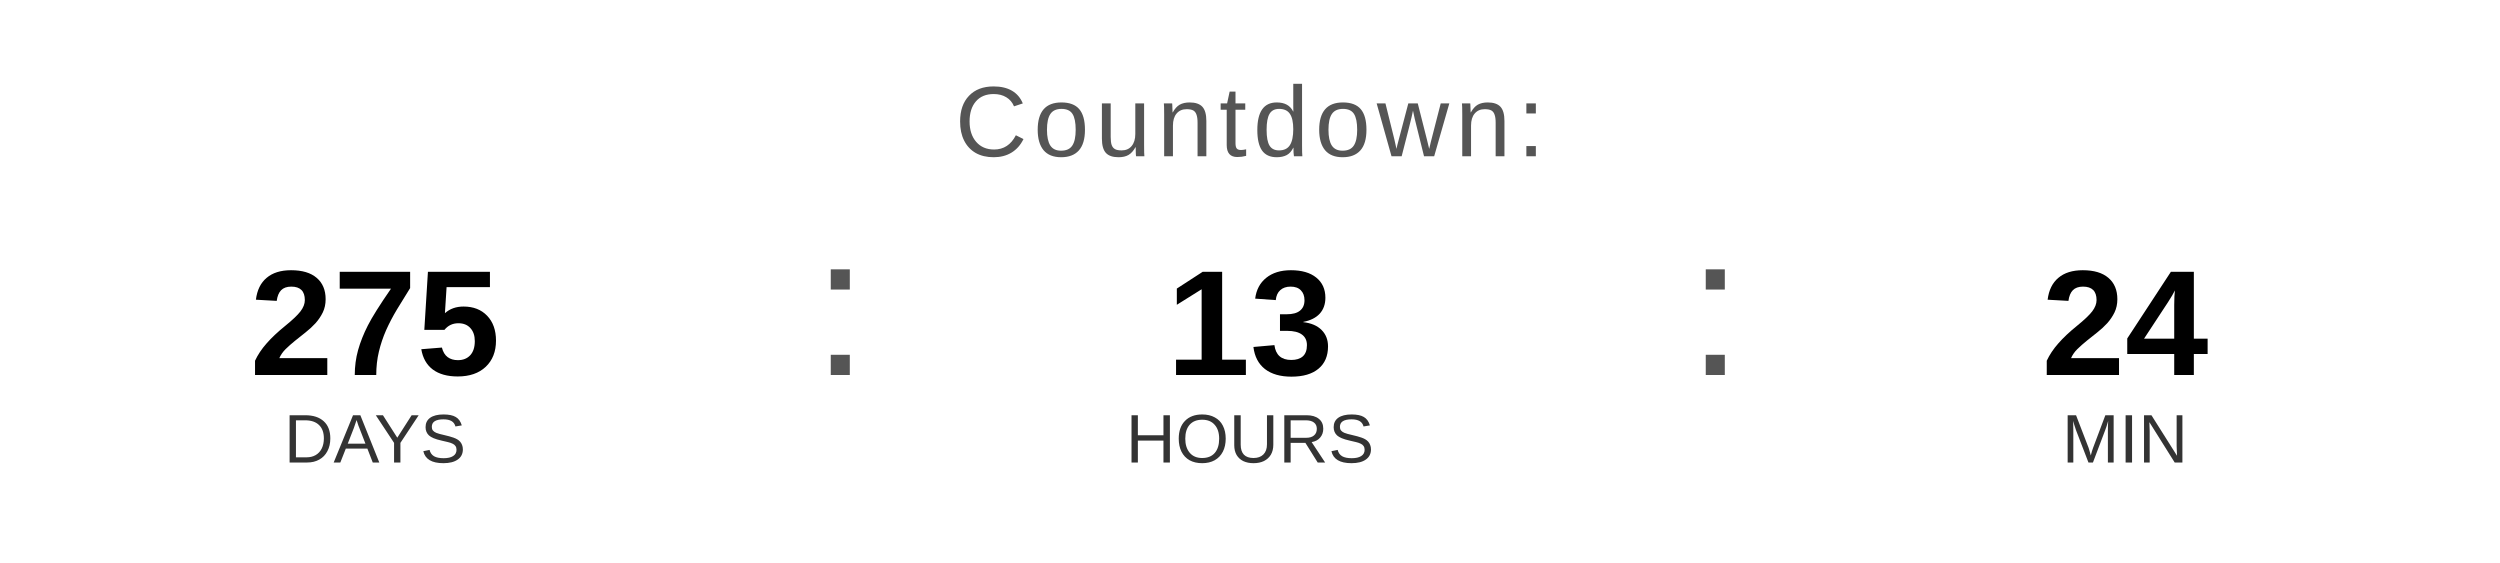
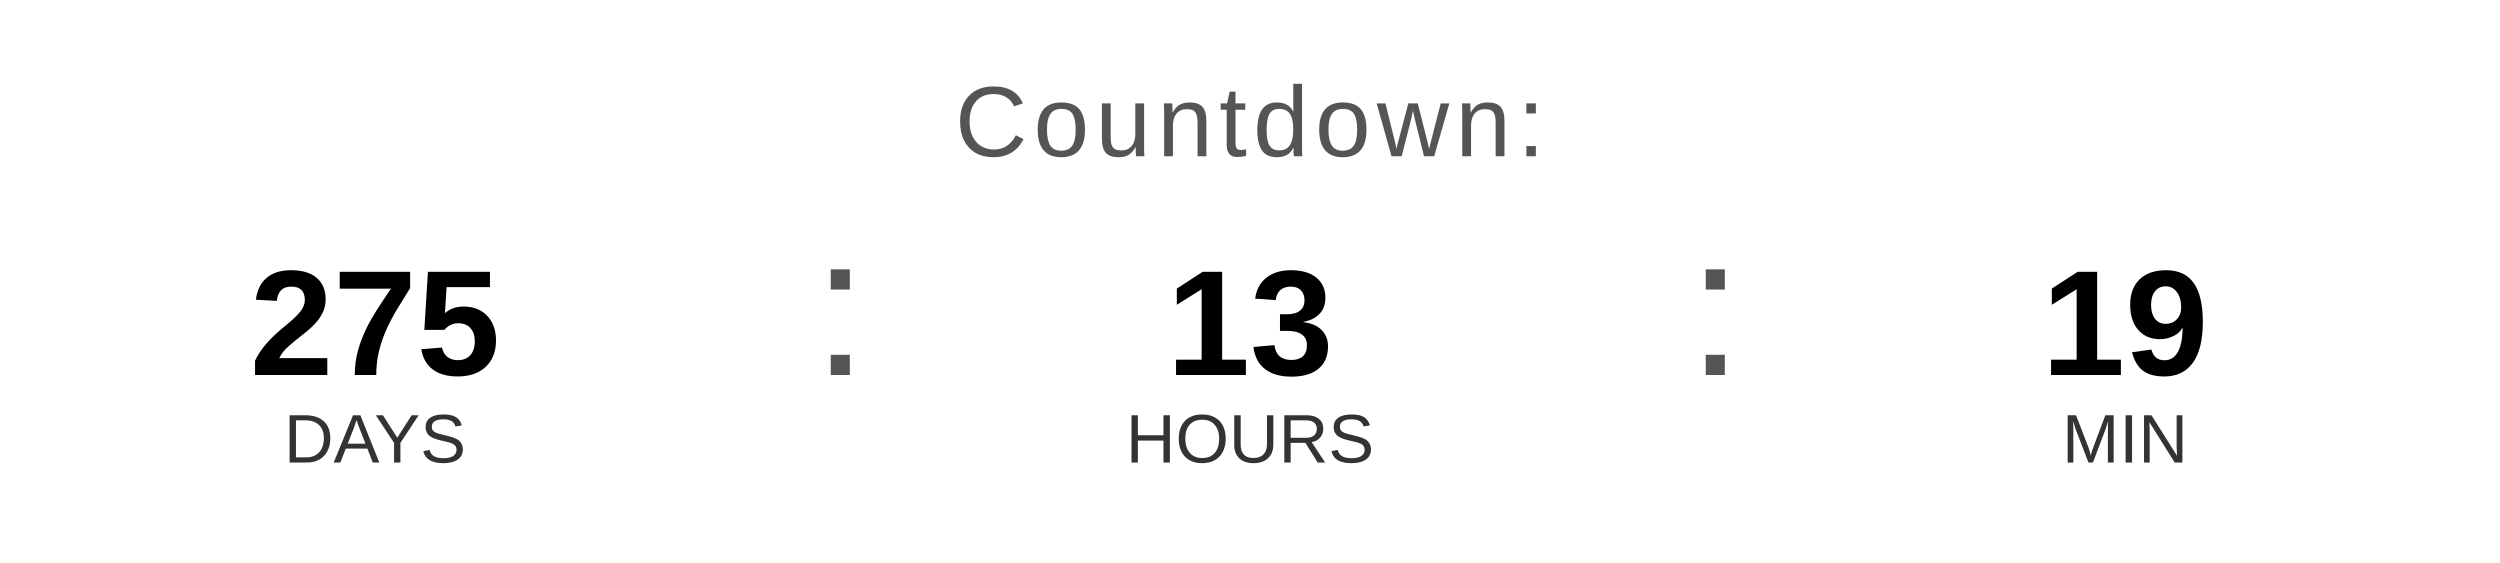
<svg xmlns="http://www.w3.org/2000/svg" width="400" height="90" viewBox="0 0 400 90">
  <text x="200" y="25" font-family="Arial, Helvetica, sans-serif" font-size="16" fill="#555555" text-anchor="middle" letter-spacing="1">
    Countdown:
  </text>
  <text x="60" y="60" font-family="Arial, Helvetica, sans-serif" font-size="24" font-weight="bold" fill="#000000" text-anchor="middle">275</text>
  <text x="60" y="74" font-family="Arial, Helvetica, sans-serif" font-size="11" fill="#333333" text-anchor="middle">DAYS</text>
  <text x="130" y="60" font-family="Arial, sans-serif" font-size="32" fill="#555555">:</text>
  <text x="200" y="60" font-family="Arial, Helvetica, sans-serif" font-size="24" font-weight="bold" fill="#000000" text-anchor="middle">13</text>
  <text x="200" y="74" font-family="Arial, Helvetica, sans-serif" font-size="11" fill="#333333" text-anchor="middle">HOURS</text>
  <text x="270" y="60" font-family="Arial, sans-serif" font-size="32" fill="#555555">:</text>
-   <text x="340" y="60" font-family="Arial, Helvetica, sans-serif" font-size="24" font-weight="bold" fill="#000000" text-anchor="middle">24</text>
+   <text x="340" y="60" font-family="Arial, Helvetica, sans-serif" font-size="24" font-weight="bold" fill="#000000" text-anchor="middle">19</text>
  <text x="340" y="74" font-family="Arial, Helvetica, sans-serif" font-size="11" fill="#333333" text-anchor="middle">MIN</text>
</svg>
